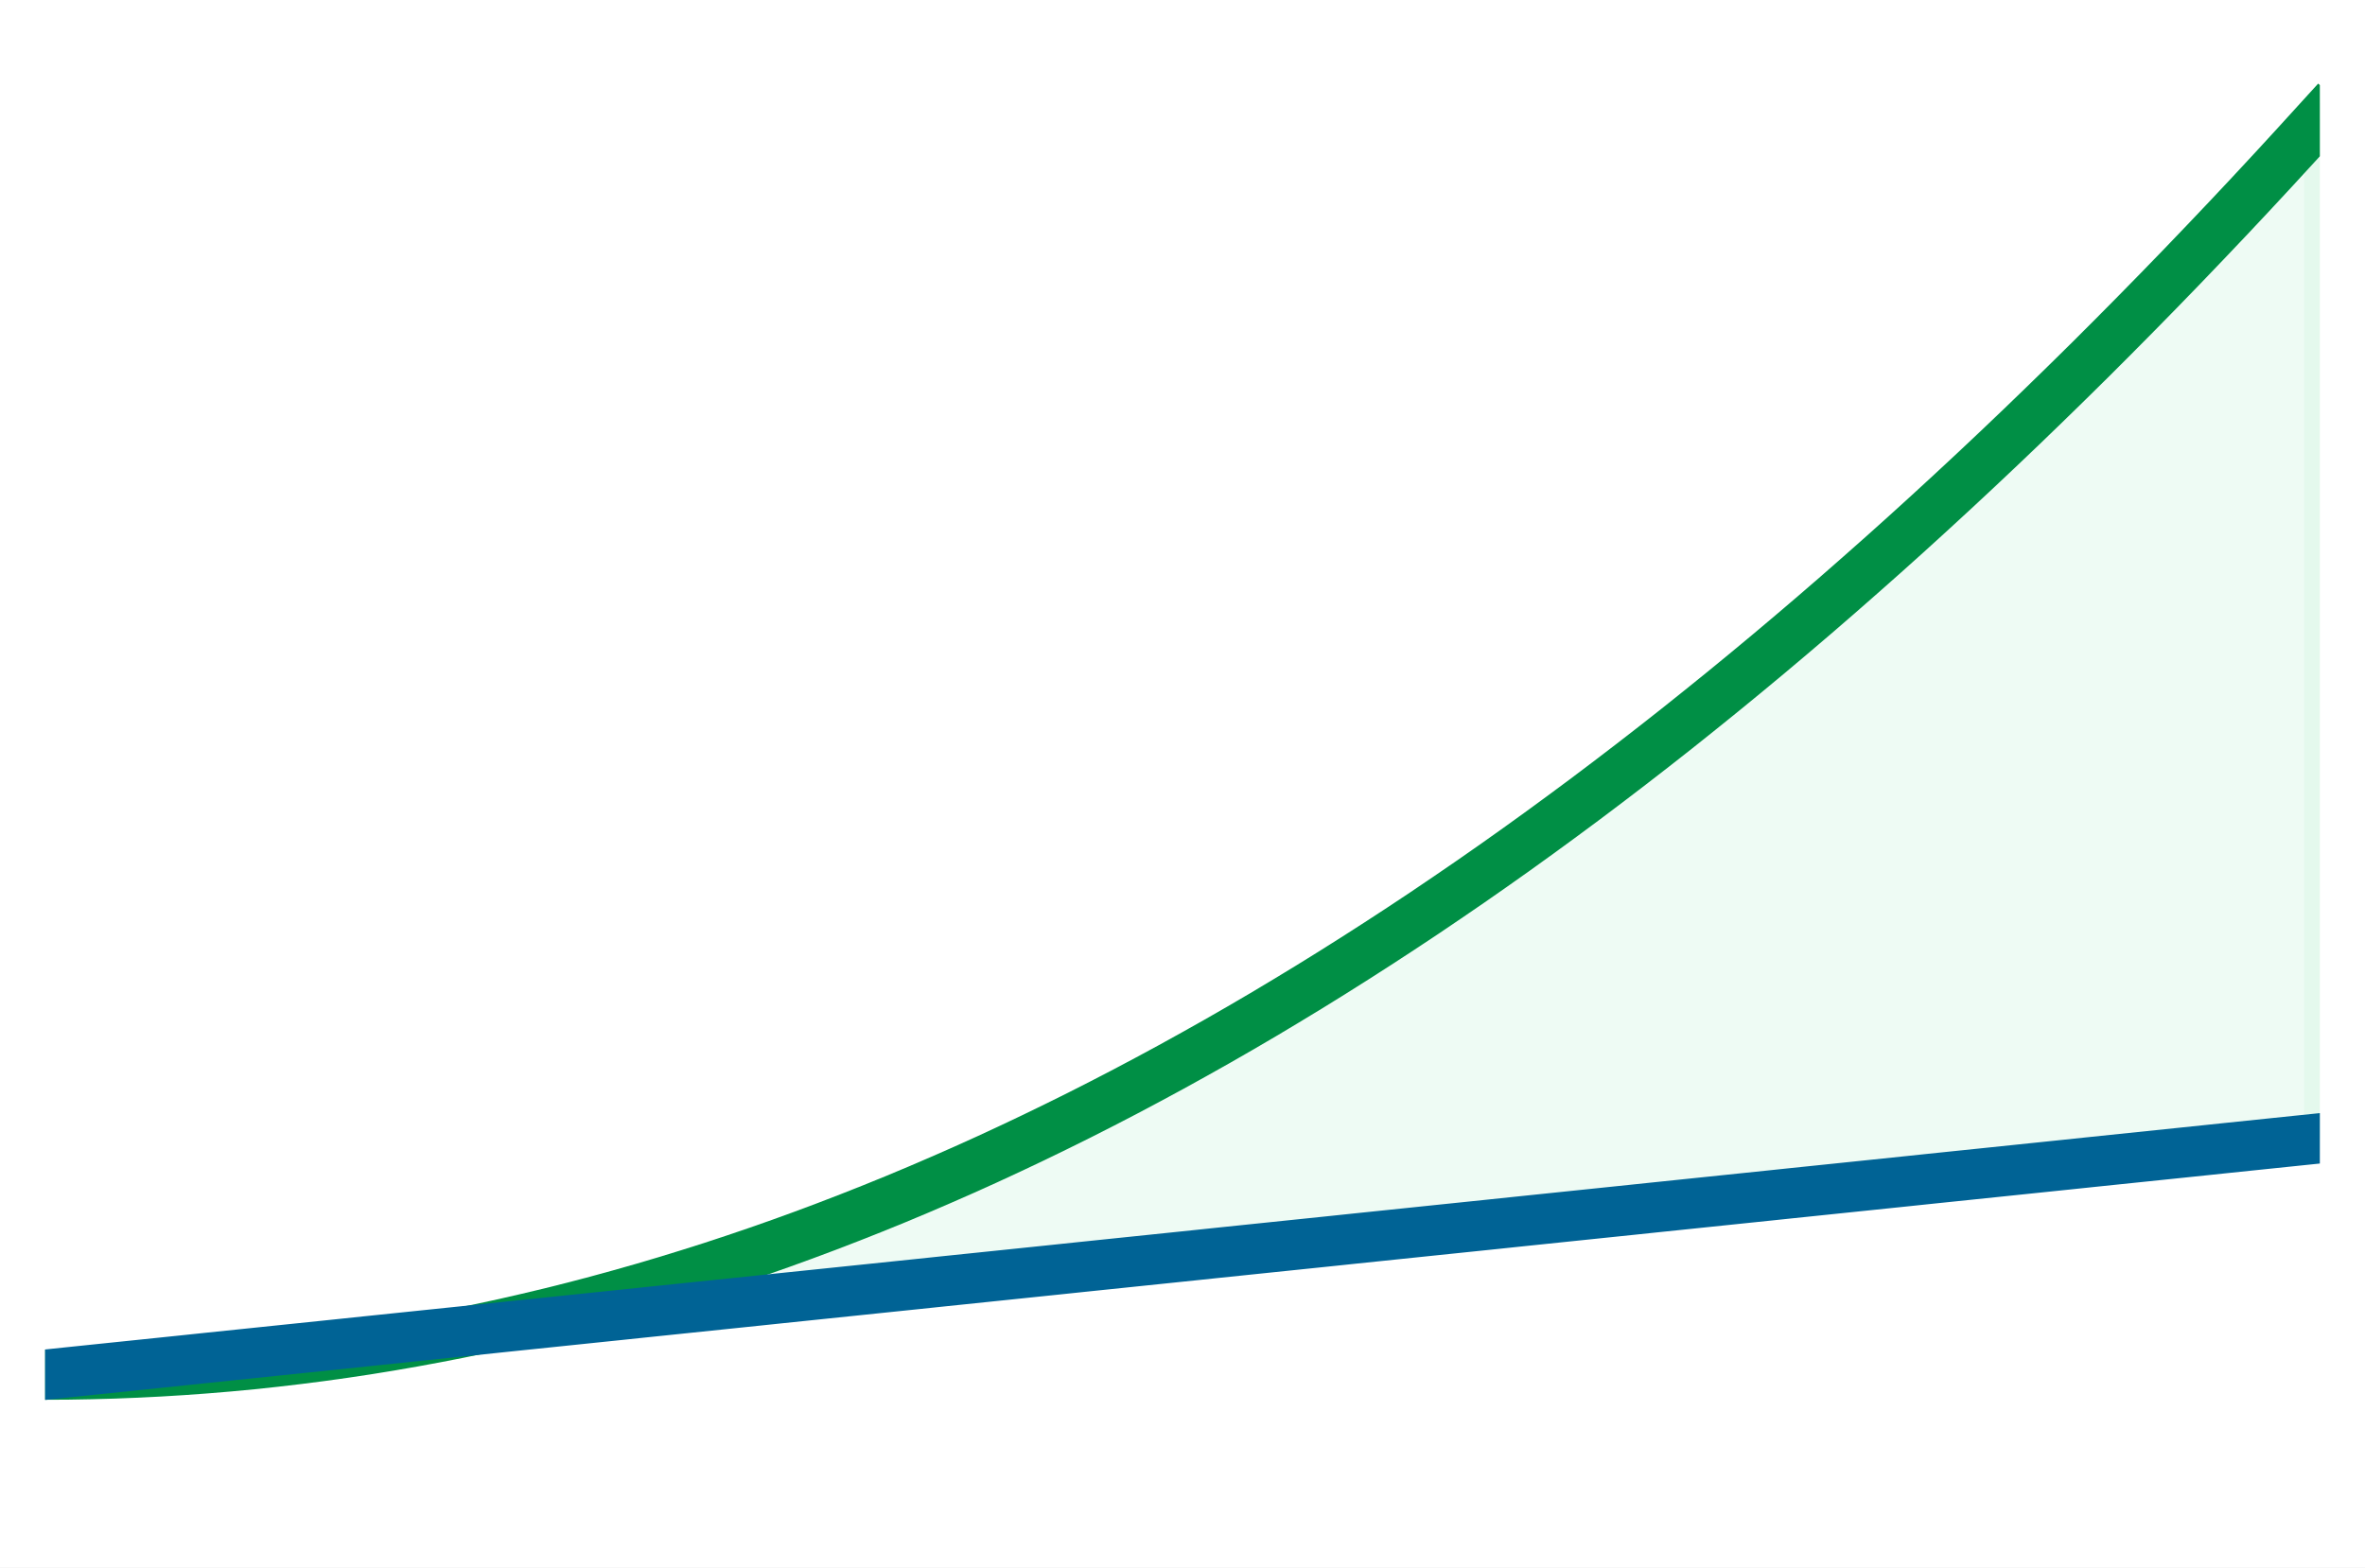
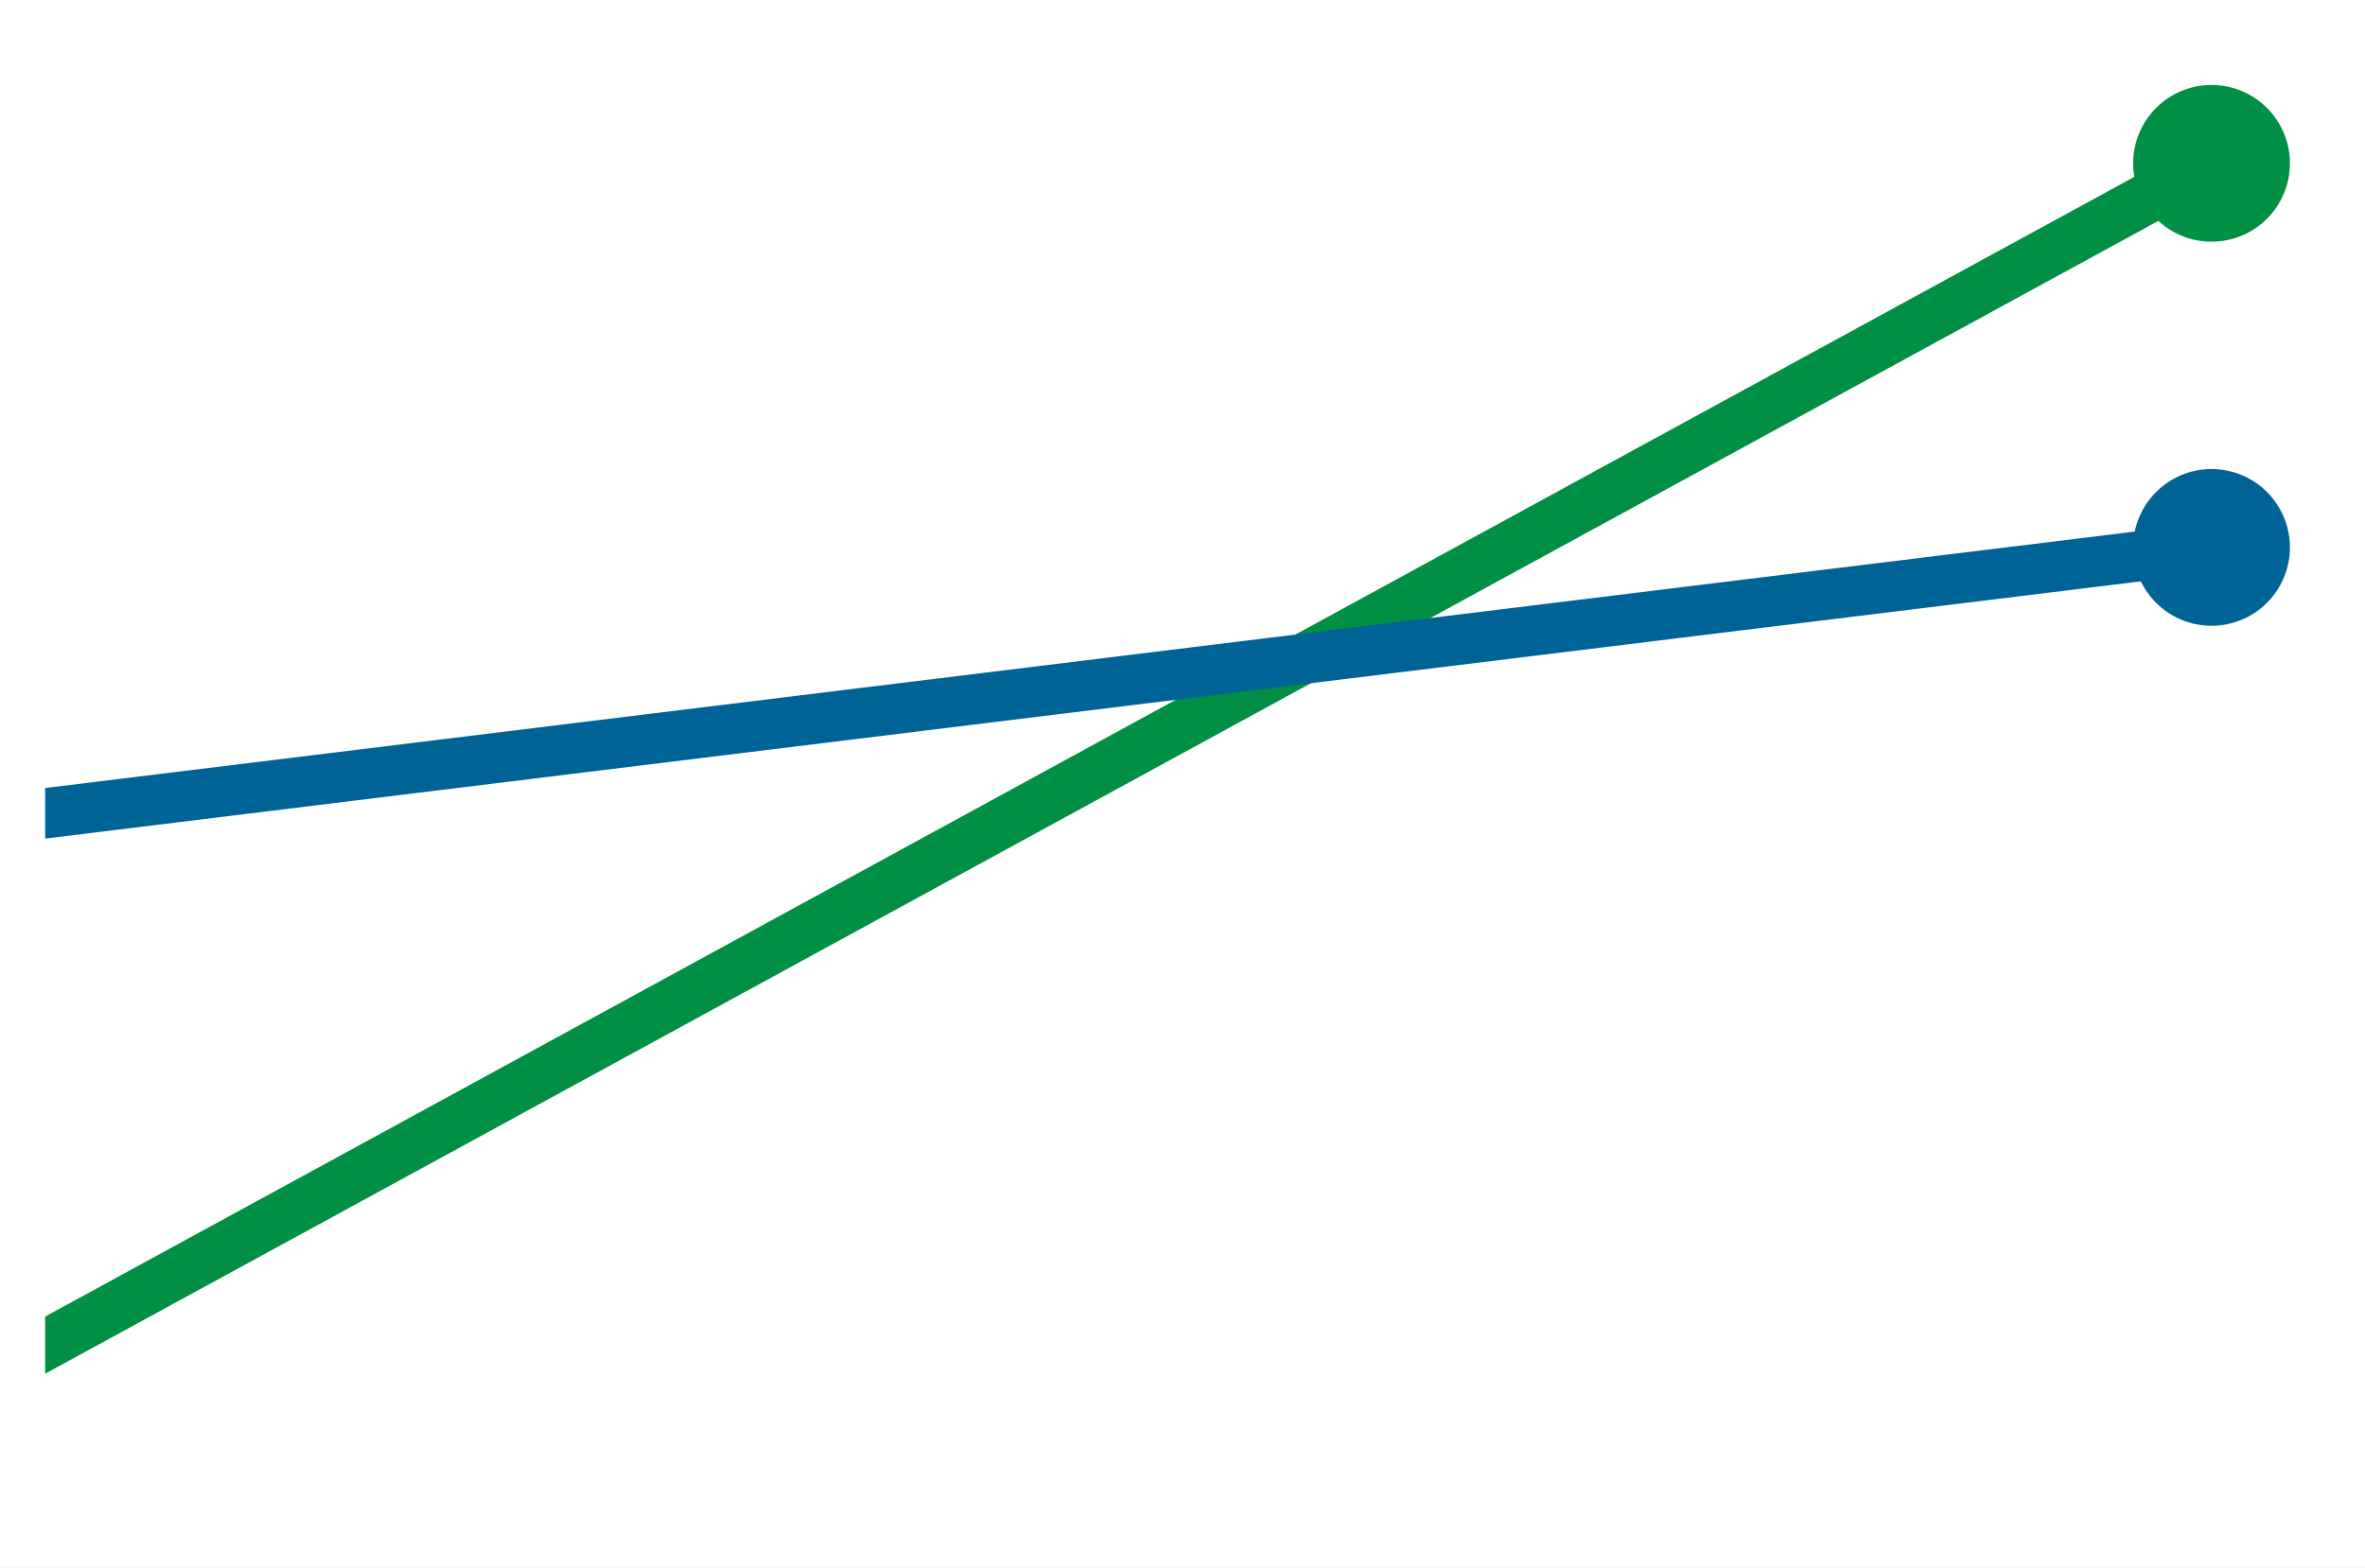
<svg xmlns="http://www.w3.org/2000/svg" xmlns:xlink="http://www.w3.org/1999/xlink" width="75.42pt" height="50.004pt" viewBox="0 0 75.42 50.004" version="1.1">
  <defs>
    <style type="text/css">*{stroke-linejoin: round; stroke-linecap: butt}</style>
  </defs>
  <g id="figure_1">
    <g id="patch_1">
      <path d="M 0 50.004 L 75.42 50.004 L 75.42 0 L 0 0 z " style="fill: #ffffff" />
    </g>
    <g id="axes_1">
      <g id="patch_2">
        <path d="M 1.44 48.564 L 73.98 48.564 L 73.98 1.44 L 1.44 1.44 z " style="fill: #ffffff" />
      </g>
-       <g id="FillBetweenPolyCollection_1">
-         <defs>
-           <path id="m1b150f28da" d="M 1.44 -6.152 L 1.44 -6.152 L 2.173 -6.229 L 2.905 -6.305 L 3.638 -6.381 L 4.371 -6.457 L 5.104 -6.533 L 5.836 -6.609 L 6.569 -6.686 L 7.302 -6.762 L 8.035 -6.838 L 8.767 -6.914 L 9.5 -6.99 L 10.233 -7.066 L 10.965 -7.142 L 11.698 -7.219 L 12.431 -7.295 L 13.164 -7.371 L 13.896 -7.447 L 14.629 -7.523 L 15.362 -7.599 L 16.095 -7.676 L 16.827 -7.752 L 17.56 -7.828 L 18.293 -7.904 L 19.025 -7.98 L 19.758 -8.056 L 20.491 -8.133 L 21.224 -8.209 L 21.956 -8.285 L 22.689 -8.361 L 23.422 -8.437 L 24.155 -8.513 L 24.887 -8.59 L 25.62 -8.666 L 26.353 -8.742 L 27.085 -8.818 L 27.818 -8.894 L 28.551 -8.97 L 29.284 -9.046 L 30.016 -9.123 L 30.749 -9.199 L 31.482 -9.275 L 32.215 -9.351 L 32.947 -9.427 L 33.68 -9.503 L 34.413 -9.58 L 35.145 -9.656 L 35.878 -9.732 L 36.611 -9.808 L 37.344 -9.884 L 38.076 -9.96 L 38.809 -10.037 L 39.542 -10.113 L 40.275 -10.189 L 41.007 -10.265 L 41.74 -10.341 L 42.473 -10.417 L 43.205 -10.494 L 43.938 -10.57 L 44.671 -10.646 L 45.404 -10.722 L 46.136 -10.798 L 46.869 -10.874 L 47.602 -10.95 L 48.335 -11.027 L 49.067 -11.103 L 49.8 -11.179 L 50.533 -11.255 L 51.265 -11.331 L 51.998 -11.407 L 52.731 -11.484 L 53.464 -11.56 L 54.196 -11.636 L 54.929 -11.712 L 55.662 -11.788 L 56.395 -11.864 L 57.127 -11.941 L 57.86 -12.017 L 58.593 -12.093 L 59.325 -12.169 L 60.058 -12.245 L 60.791 -12.321 L 61.524 -12.398 L 62.256 -12.474 L 62.989 -12.55 L 63.722 -12.626 L 64.455 -12.702 L 65.187 -12.778 L 65.92 -12.854 L 66.653 -12.931 L 67.385 -13.007 L 68.118 -13.083 L 68.851 -13.159 L 69.584 -13.235 L 70.316 -13.311 L 71.049 -13.388 L 71.782 -13.464 L 72.515 -13.54 L 73.247 -13.616 L 73.98 -13.692 L 73.98 -46.208 L 73.98 -46.208 L 73.247 -45.403 L 72.515 -44.606 L 71.782 -43.817 L 71.049 -43.036 L 70.316 -42.264 L 69.584 -41.5 L 68.851 -40.744 L 68.118 -39.996 L 67.385 -39.256 L 66.653 -38.524 L 65.92 -37.801 L 65.187 -37.086 L 64.455 -36.379 L 63.722 -35.68 L 62.989 -34.989 L 62.256 -34.307 L 61.524 -33.633 L 60.791 -32.966 L 60.058 -32.308 L 59.325 -31.659 L 58.593 -31.017 L 57.86 -30.383 L 57.127 -29.758 L 56.395 -29.141 L 55.662 -28.532 L 54.929 -27.931 L 54.196 -27.339 L 53.464 -26.754 L 52.731 -26.178 L 51.998 -25.61 L 51.265 -25.05 L 50.533 -24.498 L 49.8 -23.955 L 49.067 -23.419 L 48.335 -22.892 L 47.602 -22.373 L 46.869 -21.862 L 46.136 -21.36 L 45.404 -20.865 L 44.671 -20.379 L 43.938 -19.901 L 43.205 -19.431 L 42.473 -18.969 L 41.74 -18.515 L 41.007 -18.07 L 40.275 -17.632 L 39.542 -17.203 L 38.809 -16.782 L 38.076 -16.37 L 37.344 -15.965 L 36.611 -15.569 L 35.878 -15.18 L 35.145 -14.8 L 34.413 -14.428 L 33.68 -14.065 L 32.947 -13.709 L 32.215 -13.362 L 31.482 -13.022 L 30.749 -12.691 L 30.016 -12.369 L 29.284 -12.054 L 28.551 -11.747 L 27.818 -11.449 L 27.085 -11.159 L 26.353 -10.877 L 25.62 -10.603 L 24.887 -10.337 L 24.155 -10.08 L 23.422 -9.831 L 22.689 -9.589 L 21.956 -9.357 L 21.224 -9.132 L 20.491 -8.915 L 19.758 -8.707 L 19.025 -8.506 L 18.293 -8.314 L 17.56 -8.13 L 16.827 -7.955 L 16.095 -7.787 L 15.362 -7.628 L 14.629 -7.477 L 13.896 -7.334 L 13.164 -7.199 L 12.431 -7.072 L 11.698 -6.953 L 10.965 -6.843 L 10.233 -6.741 L 9.5 -6.647 L 8.767 -6.561 L 8.035 -6.483 L 7.302 -6.414 L 6.569 -6.353 L 5.836 -6.3 L 5.104 -6.255 L 4.371 -6.218 L 3.638 -6.189 L 2.905 -6.169 L 2.173 -6.156 L 1.44 -6.152 z " style="stroke: #d5f5e3; stroke-opacity: 0.4" />
-         </defs>
-         <g clip-path="url(#pb0614d2247)">
-           <use xlink:href="#m1b150f28da" x="0" y="50.004" style="fill: #d5f5e3; fill-opacity: 0.4; stroke: #d5f5e3; stroke-opacity: 0.4" />
-         </g>
-       </g>
      <g id="matplotlib.axis_1" />
      <g id="matplotlib.axis_2" />
      <g id="line2d_1">
-         <path d="M 1.44 43.852 L 2.173 43.848 L 2.905 43.835 L 3.638 43.815 L 4.371 43.786 L 5.104 43.749 L 5.836 43.704 L 6.569 43.651 L 7.302 43.59 L 8.035 43.521 L 8.767 43.443 L 9.5 43.357 L 10.233 43.263 L 10.965 43.161 L 11.698 43.051 L 12.431 42.932 L 13.164 42.805 L 13.896 42.67 L 14.629 42.527 L 15.362 42.376 L 16.095 42.217 L 16.827 42.049 L 17.56 41.874 L 18.293 41.69 L 19.025 41.498 L 19.758 41.297 L 20.491 41.089 L 21.224 40.872 L 21.956 40.647 L 22.689 40.415 L 23.422 40.173 L 24.155 39.924 L 24.887 39.667 L 25.62 39.401 L 26.353 39.127 L 27.085 38.845 L 27.818 38.555 L 28.551 38.257 L 29.284 37.95 L 30.016 37.635 L 30.749 37.313 L 31.482 36.982 L 32.215 36.642 L 32.947 36.295 L 33.68 35.939 L 34.413 35.576 L 35.145 35.204 L 35.878 34.824 L 36.611 34.435 L 37.344 34.039 L 38.076 33.634 L 38.809 33.222 L 39.542 32.801 L 40.275 32.372 L 41.007 31.934 L 41.74 31.489 L 42.473 31.035 L 43.205 30.573 L 43.938 30.103 L 44.671 29.625 L 45.404 29.139 L 46.136 28.644 L 46.869 28.142 L 47.602 27.631 L 48.335 27.112 L 49.067 26.585 L 49.8 26.049 L 50.533 25.506 L 51.265 24.954 L 51.998 24.394 L 52.731 23.826 L 53.464 23.25 L 54.196 22.665 L 54.929 22.073 L 55.662 21.472 L 56.395 20.863 L 57.127 20.246 L 57.86 19.621 L 58.593 18.987 L 59.325 18.345 L 60.058 17.696 L 60.791 17.038 L 61.524 16.371 L 62.256 15.697 L 62.989 15.015 L 63.722 14.324 L 64.455 13.625 L 65.187 12.918 L 65.92 12.203 L 66.653 11.48 L 67.385 10.748 L 68.118 10.008 L 68.851 9.26 L 69.584 8.504 L 70.316 7.74 L 71.049 6.968 L 71.782 6.187 L 72.515 5.398 L 73.247 4.601 L 73.98 3.796 " clip-path="url(#pb0614d2247)" style="fill: none; stroke: #008f45; stroke-width: 1.6; stroke-linecap: square" />
+         <path d="M 1.44 42.909 L 2.138 42.528 L 2.836 42.148 L 3.534 41.767 L 4.231 41.386 L 4.929 41.005 L 5.627 40.624 L 6.325 40.244 L 7.023 39.863 L 7.721 39.482 L 8.418 39.101 L 9.116 38.72 L 9.814 38.34 L 10.512 37.959 L 11.21 37.578 L 11.908 37.197 L 12.605 36.816 L 13.303 36.436 L 14.001 36.055 L 14.699 35.674 L 15.397 35.293 L 16.095 34.912 L 16.792 34.532 L 17.49 34.151 L 18.188 33.77 L 18.886 33.389 L 19.584 33.008 L 20.282 32.628 L 20.979 32.247 L 21.677 31.866 L 22.375 31.485 L 23.073 31.104 L 23.771 30.724 L 24.469 30.343 L 25.166 29.962 L 25.864 29.581 L 26.562 29.2 L 27.26 28.82 L 27.958 28.439 L 28.656 28.058 L 29.353 27.677 L 30.051 27.296 L 30.749 26.916 L 31.447 26.535 L 32.145 26.154 L 32.843 25.773 L 33.54 25.392 L 34.238 25.012 L 34.936 24.631 L 35.634 24.25 L 36.332 23.869 L 37.03 23.488 L 37.727 23.108 L 38.425 22.727 L 39.123 22.346 L 39.821 21.965 L 40.519 21.584 L 41.217 21.204 L 41.914 20.823 L 42.612 20.442 L 43.31 20.061 L 44.008 19.68 L 44.706 19.3 L 45.404 18.919 L 46.101 18.538 L 46.799 18.157 L 47.497 17.776 L 48.195 17.396 L 48.893 17.015 L 49.591 16.634 L 50.288 16.253 L 50.986 15.872 L 51.684 15.492 L 52.382 15.111 L 53.08 14.73 L 53.778 14.349 L 54.475 13.968 L 55.173 13.588 L 55.871 13.207 L 56.569 12.826 L 57.267 12.445 L 57.965 12.064 L 58.663 11.684 L 59.36 11.303 L 60.058 10.922 L 60.756 10.541 L 61.454 10.16 L 62.152 9.78 L 62.85 9.399 L 63.547 9.018 L 64.245 8.637 L 64.943 8.256 L 65.641 7.876 L 66.339 7.495 L 67.037 7.114 L 67.734 6.733 L 68.432 6.352 L 69.13 5.972 L 69.828 5.591 L 70.526 5.21 " clip-path="url(#p854a8d6f7b)" style="fill: none; stroke: #008f45; stroke-width: 1.6; stroke-linecap: square" />
      </g>
      <g id="line2d_2">
-         <path d="M 1.44 43.852 L 2.173 43.775 L 2.905 43.699 L 3.638 43.623 L 4.371 43.547 L 5.104 43.471 L 5.836 43.395 L 6.569 43.318 L 7.302 43.242 L 8.035 43.166 L 8.767 43.09 L 9.5 43.014 L 10.233 42.938 L 10.965 42.862 L 11.698 42.785 L 12.431 42.709 L 13.164 42.633 L 13.896 42.557 L 14.629 42.481 L 15.362 42.405 L 16.095 42.328 L 16.827 42.252 L 17.56 42.176 L 18.293 42.1 L 19.025 42.024 L 19.758 41.948 L 20.491 41.871 L 21.224 41.795 L 21.956 41.719 L 22.689 41.643 L 23.422 41.567 L 24.155 41.491 L 24.887 41.414 L 25.62 41.338 L 26.353 41.262 L 27.085 41.186 L 27.818 41.11 L 28.551 41.034 L 29.284 40.958 L 30.016 40.881 L 30.749 40.805 L 31.482 40.729 L 32.215 40.653 L 32.947 40.577 L 33.68 40.501 L 34.413 40.424 L 35.145 40.348 L 35.878 40.272 L 36.611 40.196 L 37.344 40.12 L 38.076 40.044 L 38.809 39.967 L 39.542 39.891 L 40.275 39.815 L 41.007 39.739 L 41.74 39.663 L 42.473 39.587 L 43.205 39.51 L 43.938 39.434 L 44.671 39.358 L 45.404 39.282 L 46.136 39.206 L 46.869 39.13 L 47.602 39.054 L 48.335 38.977 L 49.067 38.901 L 49.8 38.825 L 50.533 38.749 L 51.265 38.673 L 51.998 38.597 L 52.731 38.52 L 53.464 38.444 L 54.196 38.368 L 54.929 38.292 L 55.662 38.216 L 56.395 38.14 L 57.127 38.063 L 57.86 37.987 L 58.593 37.911 L 59.325 37.835 L 60.058 37.759 L 60.791 37.683 L 61.524 37.606 L 62.256 37.53 L 62.989 37.454 L 63.722 37.378 L 64.455 37.302 L 65.187 37.226 L 65.92 37.15 L 66.653 37.073 L 67.385 36.997 L 68.118 36.921 L 68.851 36.845 L 69.584 36.769 L 70.316 36.693 L 71.049 36.616 L 71.782 36.54 L 72.515 36.464 L 73.247 36.388 L 73.98 36.312 " clip-path="url(#pb0614d2247)" style="fill: none; stroke: #006395; stroke-width: 1.6; stroke-linecap: square" />
+         <path d="M 1.44 25.944 L 2.138 25.859 L 2.836 25.773 L 3.534 25.687 L 4.231 25.602 L 4.929 25.516 L 5.627 25.43 L 6.325 25.345 L 7.023 25.259 L 7.721 25.173 L 8.418 25.088 L 9.116 25.002 L 9.814 24.916 L 10.512 24.831 L 11.21 24.745 L 11.908 24.659 L 12.605 24.574 L 13.303 24.488 L 14.001 24.402 L 14.699 24.317 L 15.397 24.231 L 16.095 24.145 L 16.792 24.06 L 17.49 23.974 L 18.188 23.888 L 18.886 23.802 L 19.584 23.717 L 20.282 23.631 L 20.979 23.545 L 21.677 23.46 L 22.375 23.374 L 23.073 23.288 L 23.771 23.203 L 24.469 23.117 L 25.166 23.031 L 25.864 22.946 L 26.562 22.86 L 27.26 22.774 L 27.958 22.689 L 28.656 22.603 L 29.353 22.517 L 30.051 22.432 L 30.749 22.346 L 31.447 22.26 L 32.145 22.175 L 32.843 22.089 L 33.54 22.003 L 34.238 21.918 L 34.936 21.832 L 35.634 21.746 L 36.332 21.66 L 37.03 21.575 L 37.727 21.489 L 38.425 21.403 L 39.123 21.318 L 39.821 21.232 L 40.519 21.146 L 41.217 21.061 L 41.914 20.975 L 42.612 20.889 L 43.31 20.804 L 44.008 20.718 L 44.706 20.632 L 45.404 20.547 L 46.101 20.461 L 46.799 20.375 L 47.497 20.29 L 48.195 20.204 L 48.893 20.118 L 49.591 20.033 L 50.288 19.947 L 50.986 19.861 L 51.684 19.776 L 52.382 19.69 L 53.08 19.604 L 53.778 19.518 L 54.475 19.433 L 55.173 19.347 L 55.871 19.261 L 56.569 19.176 L 57.267 19.09 L 57.965 19.004 L 58.663 18.919 L 59.36 18.833 L 60.058 18.747 L 60.756 18.662 L 61.454 18.576 L 62.152 18.49 L 62.85 18.405 L 63.547 18.319 L 64.245 18.233 L 64.943 18.148 L 65.641 18.062 L 66.339 17.976 L 67.037 17.891 L 67.734 17.805 L 68.432 17.719 L 69.13 17.634 L 69.828 17.548 L 70.526 17.462 " clip-path="url(#p854a8d6f7b)" style="fill: none; stroke: #006395; stroke-width: 1.6; stroke-linecap: square" />
+       </g>
+       <g id="line2d_3">
+         <defs>
+           <path id="m0e3aba4e72" d="M 0 2 C 0.53 2 1.039 1.789 1.414 1.414 C 1.789 1.039 2 0.53 2 0 C 2 -0.53 1.789 -1.039 1.414 -1.414 C 1.039 -1.789 0.53 -2 0 -2 C -0.53 -2 -1.039 -1.789 -1.414 -1.414 C -1.789 -1.039 -2 -0.53 -2 0 C -2 0.53 -1.789 1.039 -1.414 1.414 C -1.039 1.789 -0.53 2 0 2 z " style="stroke: #008f45" />
+         </defs>
+         <g clip-path="url(#p854a8d6f7b)">
+           <use xlink:href="#m0e3aba4e72" x="70.526" y="5.21" style="fill: #008f45; stroke: #008f45" />
+         </g>
+       </g>
+       <g id="line2d_4">
+         <defs>
+           <path id="m113d3c2fc8" d="M 0 2 C 0.53 2 1.039 1.789 1.414 1.414 C 1.789 1.039 2 0.53 2 0 C 2 -0.53 1.789 -1.039 1.414 -1.414 C 1.039 -1.789 0.53 -2 0 -2 C -0.53 -2 -1.039 -1.789 -1.414 -1.414 C -1.789 -1.039 -2 -0.53 -2 0 C -2 0.53 -1.789 1.039 -1.414 1.414 C -1.039 1.789 -0.53 2 0 2 z " style="stroke: #006395" />
+         </defs>
+         <g clip-path="url(#p854a8d6f7b)">
+           <use xlink:href="#m113d3c2fc8" x="70.526" y="17.462" style="fill: #006395; stroke: #006395" />
+         </g>
      </g>
    </g>
  </g>
  <defs>
-     <clipPath id="pb0614d2247">
+     <clipPath id="p854a8d6f7b">
      <rect x="1.44" y="1.44" width="72.54" height="47.124" />
    </clipPath>
  </defs>
</svg>
